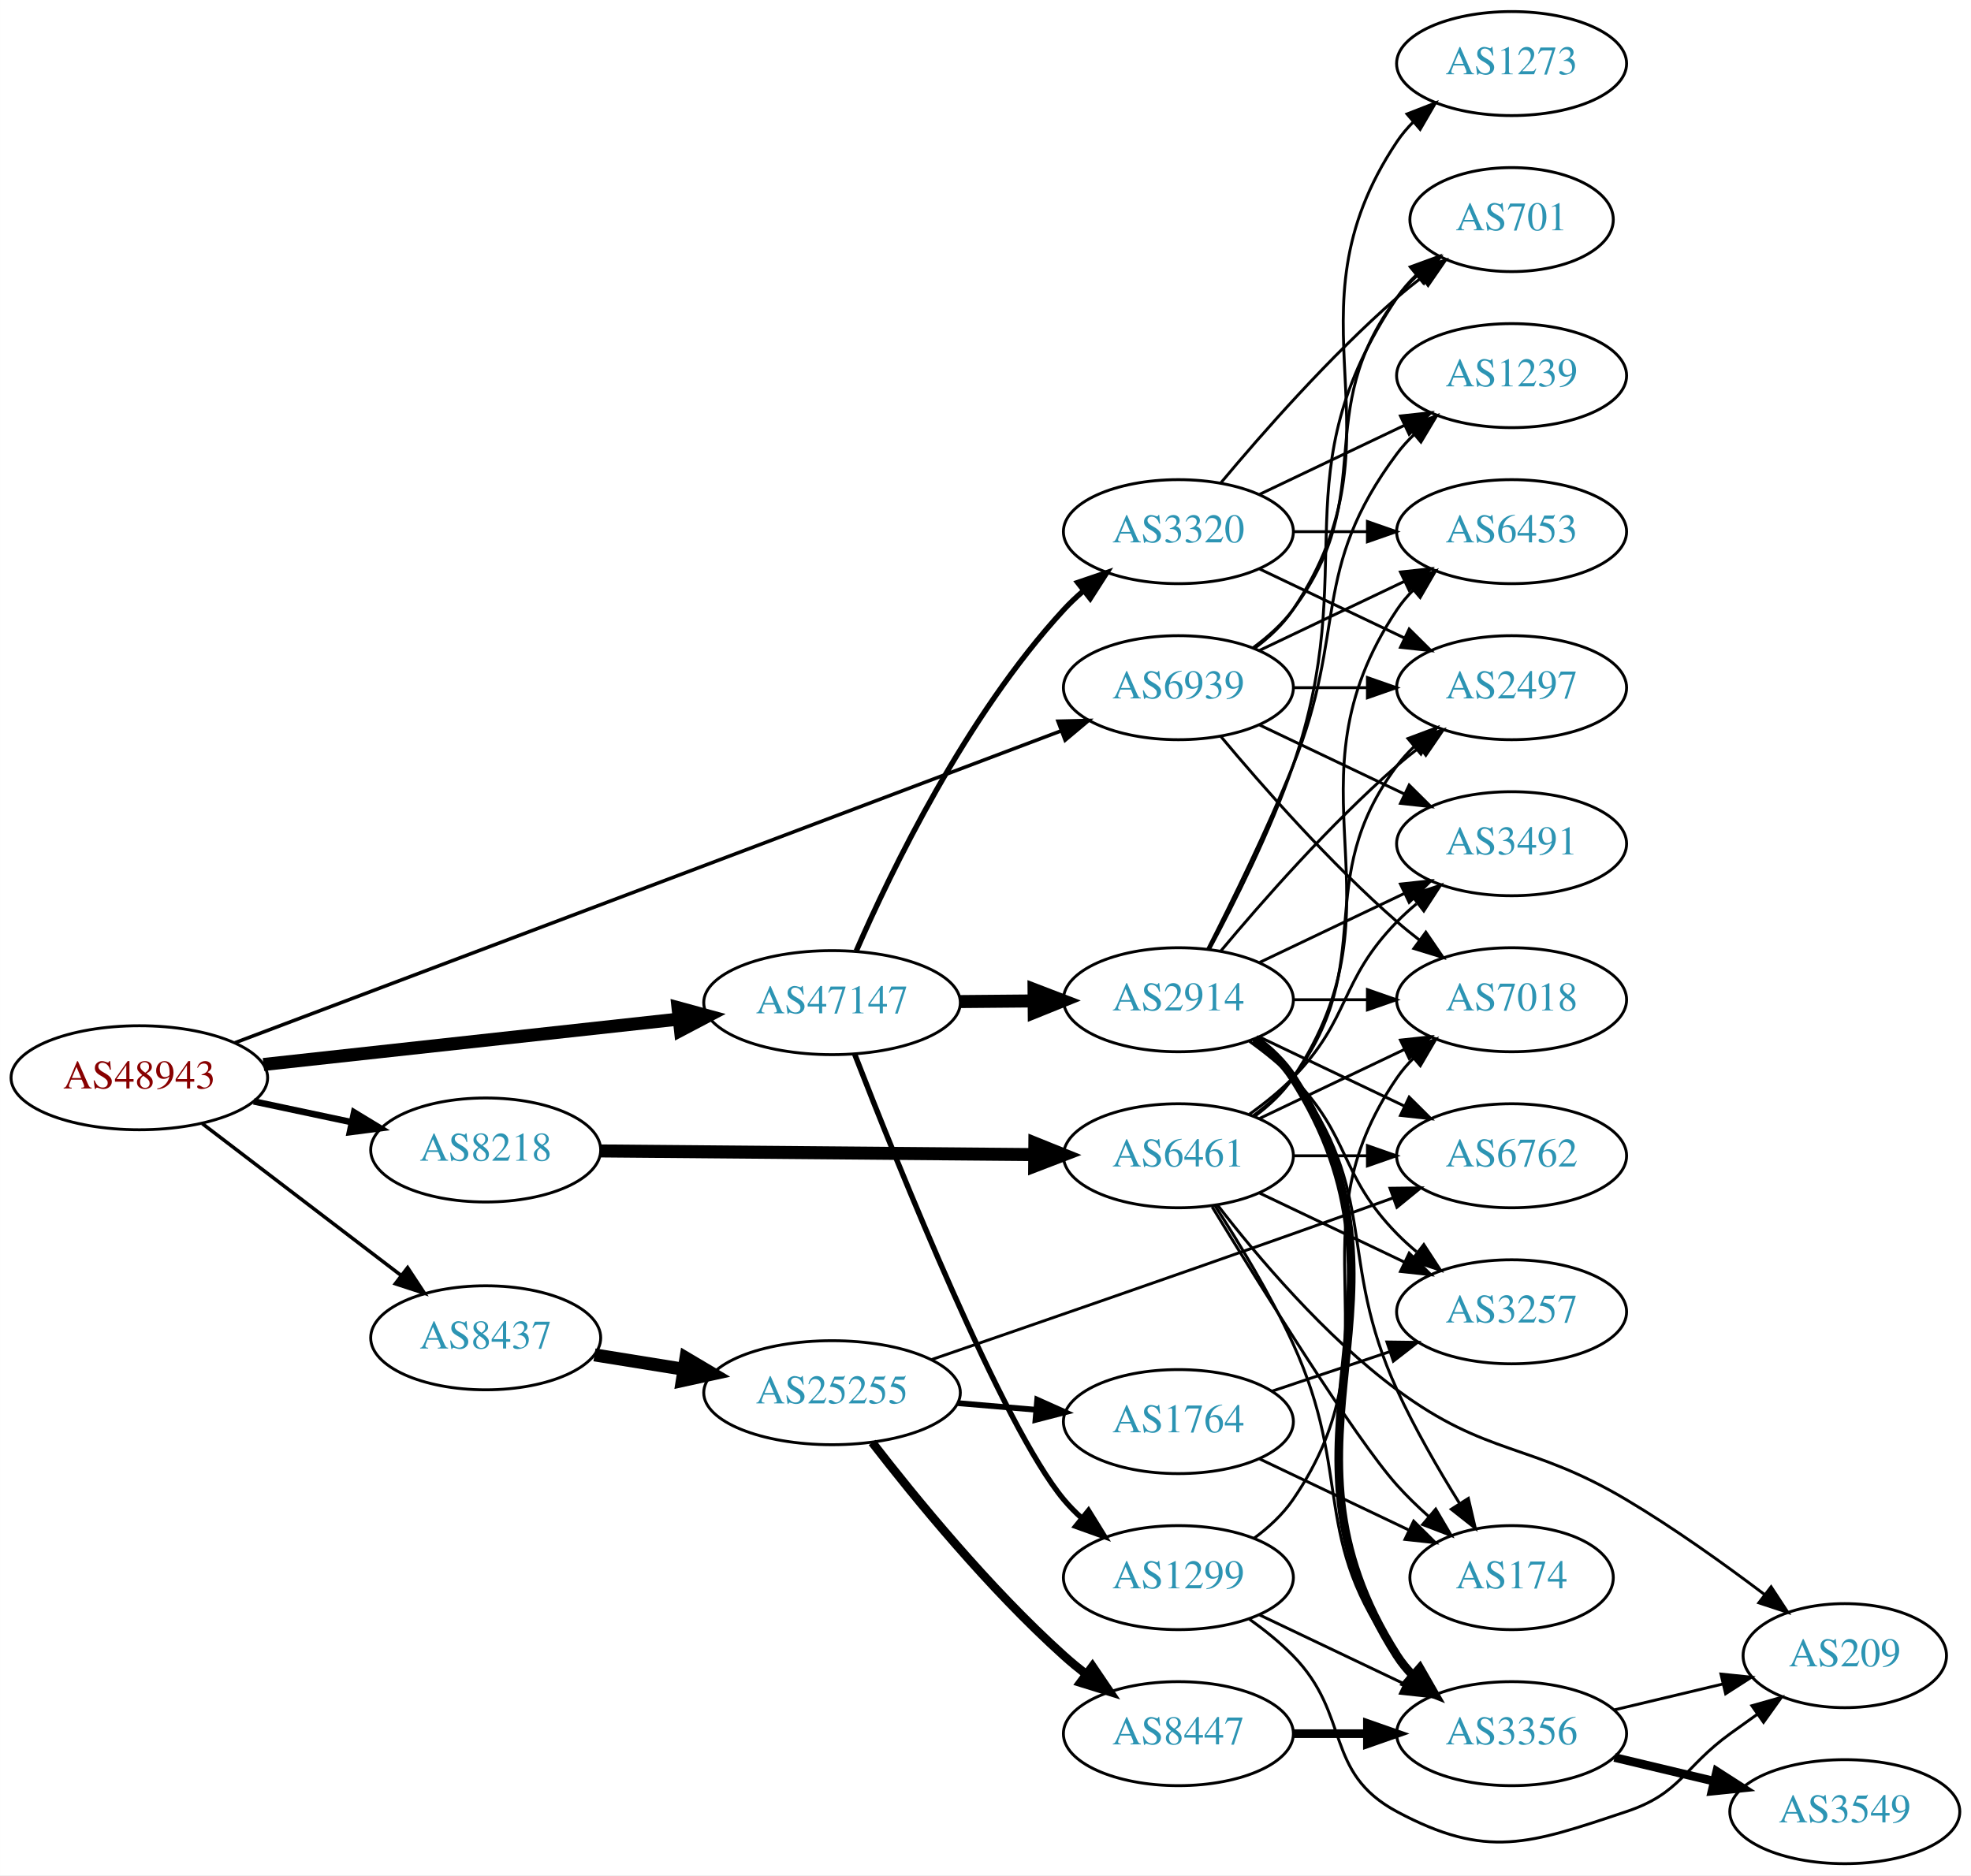
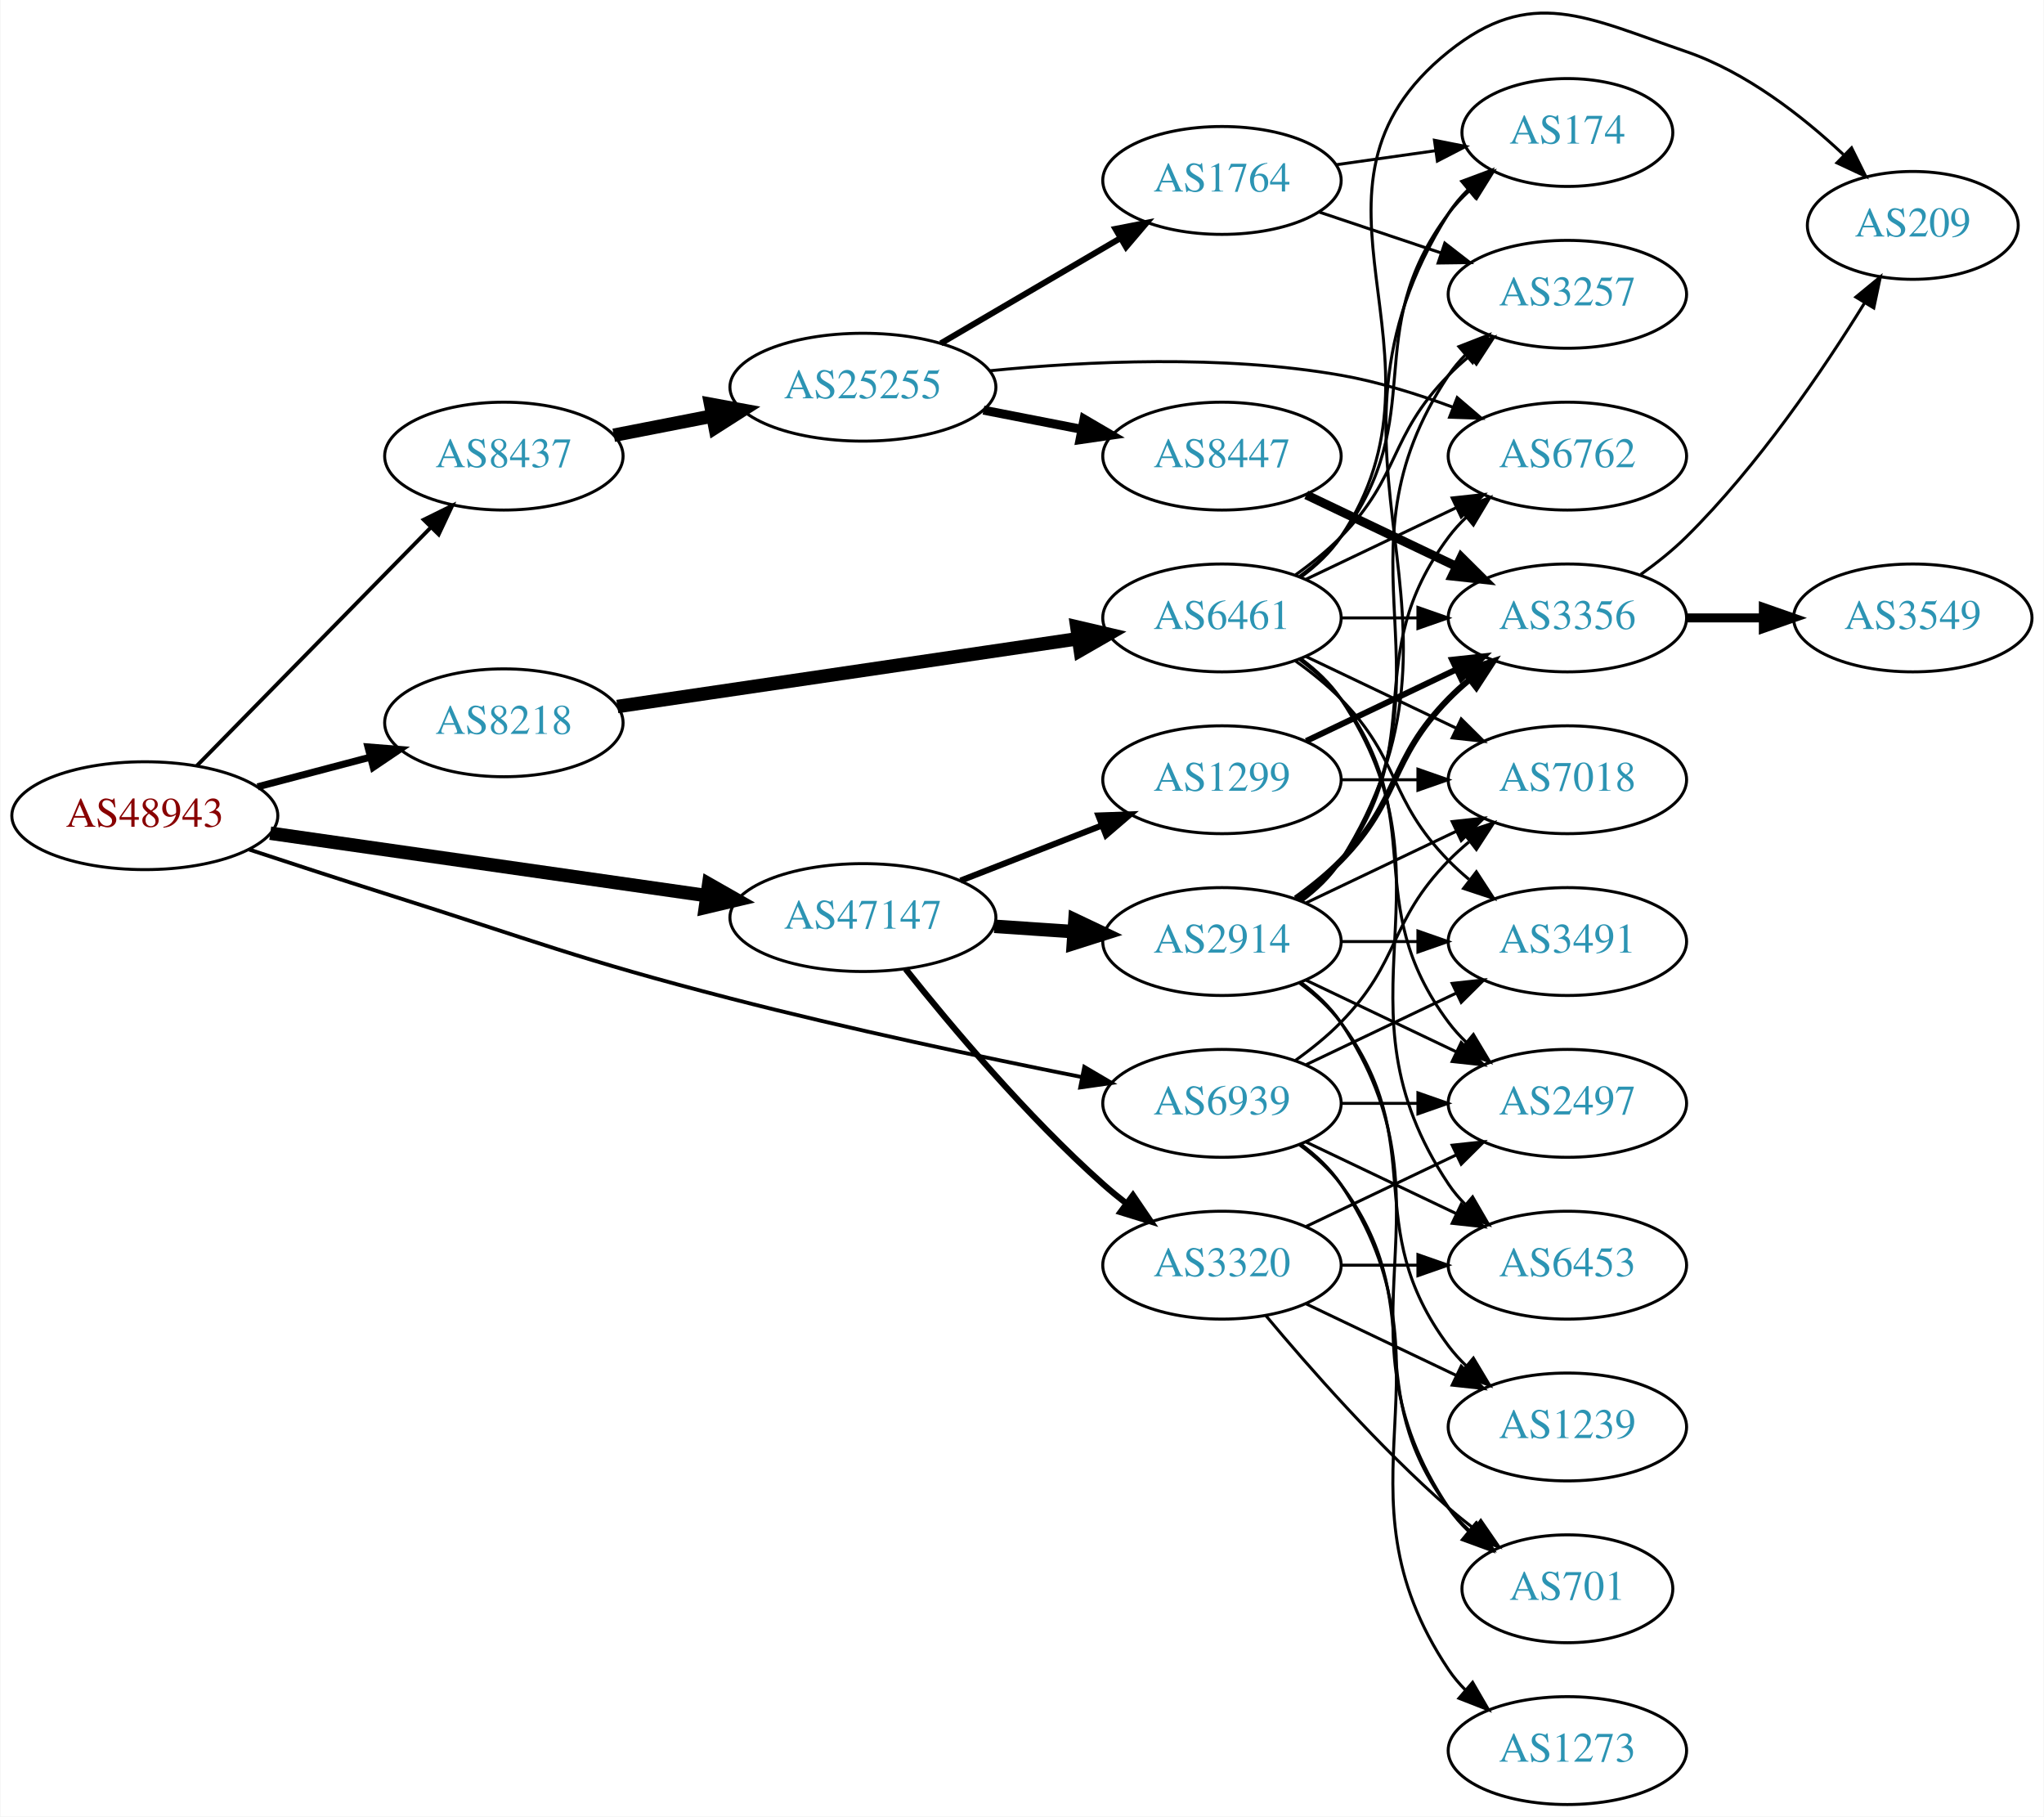
- <svg xmlns="http://www.w3.org/2000/svg" xmlns:xlink="http://www.w3.org/1999/xlink" width="682pt" height="649pt" viewBox="0.00 0.00 681.96 649.00">
-   <g id="graph0" class="graph" transform="scale(1 1) rotate(0) translate(4 645)">
-     <polygon fill="white" stroke="none" points="-4,4 -4,-645 677.956,-645 677.956,4 -4,4" />
+ <svg xmlns="http://www.w3.org/2000/svg" xmlns:xlink="http://www.w3.org/1999/xlink" width="682pt" height="606pt" viewBox="0.00 0.00 681.96 606.22">
+   <g id="graph0" class="graph" transform="scale(1 1) rotate(0) translate(4 602.219)">
+     <polygon fill="white" stroke="none" points="-4,4 -4,-602.219 677.956,-602.219 677.956,4 -4,4" />
    <g id="node1" class="node">
      <g id="a_node1">
        <a xlink:href="/asn/48943" xlink:title="AS48943 ~ KAPPER NETWORK-COMMUNICATIONS GmbH [AT]">
-           <ellipse fill="#ffffff" stroke="black" cx="44.196" cy="-272" rx="44.393" ry="18" />
-           <text text-anchor="middle" x="44.196" y="-268.3" font-family="Times,serif" font-size="14.00" fill="#880000">AS48943</text>
+           <ellipse fill="#ffffff" stroke="black" cx="44.196" cy="-330" rx="44.393" ry="18" />
+           <text text-anchor="middle" x="44.196" y="-326.3" font-family="Times,serif" font-size="14.00" fill="#880000">AS48943</text>
        </a>
      </g>
    </g>
    <g id="node2" class="node">
      <g id="a_node2">
        <a xlink:href="/asn/8218" xlink:title="AS8218 ~ legacy Neotelecoms [FR]">
-           <ellipse fill="#ffffff" stroke="black" cx="164.039" cy="-247" rx="39.794" ry="18" />
-           <text text-anchor="middle" x="164.039" y="-243.3" font-family="Times,serif" font-size="14.00" fill="#2c94b3">AS8218</text>
+           <ellipse fill="#ffffff" stroke="black" cx="164.039" cy="-361" rx="39.794" ry="18" />
+           <text text-anchor="middle" x="164.039" y="-357.3" font-family="Times,serif" font-size="14.00" fill="#2c94b3">AS8218</text>
        </a>
      </g>
    </g>
    <g id="edge1" class="edge">
-       <path fill="none" stroke="black" stroke-width="2.25" d="M83.782,-263.814C94.575,-261.524 106.404,-259.015 117.556,-256.649" />
-       <polygon fill="black" stroke="black" stroke-width="2.25" points="118.501,-260.026 127.557,-254.527 117.048,-253.179 118.501,-260.026" />
+       <path fill="none" stroke="black" stroke-width="2.357" d="M81.836,-339.639C93.778,-342.78 107.152,-346.298 119.546,-349.559" />
+       <polygon fill="black" stroke="black" stroke-width="2.357" points="118.669,-352.947 129.23,-352.106 120.45,-346.177 118.669,-352.947" />
    </g>
    <g id="node3" class="node">
      <g id="a_node3">
        <a xlink:href="/asn/8437" xlink:title="AS8437 ~ Hutchison Drei Austria GmbH [AT]">
-           <ellipse fill="#ffffff" stroke="black" cx="164.039" cy="-182" rx="39.794" ry="18" />
-           <text text-anchor="middle" x="164.039" y="-178.3" font-family="Times,serif" font-size="14.00" fill="#2c94b3">AS8437</text>
+           <ellipse fill="#ffffff" stroke="black" cx="164.039" cy="-450" rx="39.794" ry="18" />
+           <text text-anchor="middle" x="164.039" y="-446.3" font-family="Times,serif" font-size="14.00" fill="#2c94b3">AS8437</text>
        </a>
      </g>
    </g>
    <g id="edge2" class="edge">
-       <path fill="none" stroke="black" stroke-width="1.227" d="M65.993,-256.117C85.126,-241.505 113.657,-219.714 134.837,-203.538" />
-       <polygon fill="black" stroke="black" stroke-width="1.227" points="137.021,-206.275 142.844,-197.424 132.772,-200.712 137.021,-206.275" />
+       <path fill="none" stroke="black" stroke-width="1.286" d="M61.582,-346.685C81.897,-367.373 116.658,-402.77 139.741,-426.276" />
+       <polygon fill="black" stroke="black" stroke-width="1.286" points="137.288,-428.774 146.792,-433.456 142.283,-423.869 137.288,-428.774" />
    </g>
    <g id="node4" class="node">
      <g id="a_node4">
        <a xlink:href="/asn/47147" xlink:title="AS47147 ~ ANEXIA Internetdienstleistungs GmbH [AT]">
-           <ellipse fill="#ffffff" stroke="black" cx="283.881" cy="-298" rx="44.393" ry="18" />
-           <text text-anchor="middle" x="283.881" y="-294.3" font-family="Times,serif" font-size="14.00" fill="#2c94b3">AS47147</text>
+           <ellipse fill="#ffffff" stroke="black" cx="283.881" cy="-296" rx="44.393" ry="18" />
+           <text text-anchor="middle" x="283.881" y="-292.3" font-family="Times,serif" font-size="14.00" fill="#2c94b3">AS47147</text>
        </a>
      </g>
    </g>
    <g id="edge3" class="edge">
-       <path fill="none" stroke="black" stroke-width="4.5" d="M87.142,-276.588C127.241,-280.975 187.807,-287.6 230.938,-292.318" />
-       <polygon fill="black" stroke="black" stroke-width="4.5" points="230.586,-296.24 240.955,-293.414 231.443,-288.412 230.586,-296.24" />
+       <path fill="none" stroke="black" stroke-width="4.5" d="M86.056,-324.155C126.36,-318.39 188.089,-309.56 231.653,-303.328" />
+       <polygon fill="black" stroke="black" stroke-width="4.5" points="232.418,-307.196 241.759,-301.882 231.303,-299.401 232.418,-307.196" />
    </g>
    <g id="node5" class="node">
      <g id="a_node5">
        <a xlink:href="/asn/6939" xlink:title="AS6939 ~ Hurricane Electric LLC [US]">
-           <ellipse fill="#ffffff" stroke="black" cx="403.724" cy="-407" rx="39.794" ry="18" />
-           <text text-anchor="middle" x="403.724" y="-403.3" font-family="Times,serif" font-size="14.00" fill="#2c94b3">AS6939</text>
+           <ellipse fill="#ffffff" stroke="black" cx="403.724" cy="-234" rx="39.794" ry="18" />
+           <text text-anchor="middle" x="403.724" y="-230.3" font-family="Times,serif" font-size="14.00" fill="#2c94b3">AS6939</text>
        </a>
      </g>
    </g>
    <g id="edge4" class="edge">
-       <path fill="none" stroke="black" stroke-width="1.227" d="M77.239,-284.099C142.718,-308.824 291.695,-365.076 363.109,-392.042" />
-       <polygon fill="black" stroke="black" stroke-width="1.227" points="362.063,-395.388 372.655,-395.646 364.536,-388.839 362.063,-395.388" />
+       <path fill="none" stroke="black" stroke-width="1.286" d="M79.056,-318.698C93.065,-314.071 109.489,-308.708 124.392,-304 175.455,-287.869 187.841,-282.409 239.685,-269 278.886,-258.861 323.918,-249.354 356.708,-242.814" />
+       <polygon fill="black" stroke="black" stroke-width="1.286" points="357.771,-246.172 366.902,-240.798 356.412,-239.305 357.771,-246.172" />
    </g>
    <g id="node6" class="node">
      <g id="a_node6">
        <a xlink:href="/asn/6461" xlink:title="AS6461 ~ Zayo Bandwidth [US]">
-           <ellipse fill="#ffffff" stroke="black" cx="403.724" cy="-245" rx="39.794" ry="18" />
-           <text text-anchor="middle" x="403.724" y="-241.3" font-family="Times,serif" font-size="14.00" fill="#2c94b3">AS6461</text>
+           <ellipse fill="#ffffff" stroke="black" cx="403.724" cy="-396" rx="39.794" ry="18" />
+           <text text-anchor="middle" x="403.724" y="-392.3" font-family="Times,serif" font-size="14.00" fill="#2c94b3">AS6461</text>
        </a>
      </g>
    </g>
    <g id="edge5" class="edge">
-       <path fill="none" stroke="black" stroke-width="4.5" d="M203.756,-246.674C244.674,-246.33 309.314,-245.786 353.749,-245.412" />
-       <polygon fill="black" stroke="black" stroke-width="4.5" points="354.057,-249.347 364.023,-245.326 353.99,-241.473 354.057,-249.347" />
+       <path fill="none" stroke="black" stroke-width="4.5" d="M201.916,-366.43C243.288,-372.523 310.499,-382.42 355.636,-389.066" />
+       <polygon fill="black" stroke="black" stroke-width="4.5" points="355.293,-392.995 365.76,-390.557 356.44,-385.205 355.293,-392.995" />
    </g>
    <g id="node17" class="node">
      <g id="a_node17">
        <a xlink:href="/asn/25255" xlink:title="AS25255 ~ ==&gt; TELE2 AUSTRIA &lt;== [AT]">
-           <ellipse fill="#ffffff" stroke="black" cx="283.881" cy="-163" rx="44.393" ry="18" />
-           <text text-anchor="middle" x="283.881" y="-159.3" font-family="Times,serif" font-size="14.00" fill="#2c94b3">AS25255</text>
+           <ellipse fill="#ffffff" stroke="black" cx="283.881" cy="-473" rx="44.393" ry="18" />
+           <text text-anchor="middle" x="283.881" y="-469.3" font-family="Times,serif" font-size="14.00" fill="#2c94b3">AS25255</text>
        </a>
      </g>
    </g>
    <g id="edge17" class="edge">
-       <path fill="none" stroke="black" stroke-width="4.5" d="M201.679,-176.092C211.408,-174.524 222.088,-172.802 232.414,-171.137" />
-       <polygon fill="black" stroke="black" stroke-width="4.5" points="233.328,-174.978 242.574,-169.499 232.074,-167.203 233.328,-174.978" />
+       <path fill="none" stroke="black" stroke-width="4.5" d="M200.715,-456.963C211.088,-458.988 222.606,-461.236 233.656,-463.392" />
+       <polygon fill="black" stroke="black" stroke-width="4.5" points="233.057,-467.287 243.626,-465.338 234.565,-459.558 233.057,-467.287" />
    </g>
    <g id="node20" class="node">
      <g id="a_node20">
        <a xlink:href="/asn/2914" xlink:title="AS2914 ~ NTT America, Inc. [US]">
-           <ellipse fill="#ffffff" stroke="black" cx="403.724" cy="-299" rx="39.794" ry="18" />
-           <text text-anchor="middle" x="403.724" y="-295.3" font-family="Times,serif" font-size="14.00" fill="#2c94b3">AS2914</text>
+           <ellipse fill="#ffffff" stroke="black" cx="403.724" cy="-288" rx="39.794" ry="18" />
+           <text text-anchor="middle" x="403.724" y="-284.3" font-family="Times,serif" font-size="14.00" fill="#2c94b3">AS2914</text>
        </a>
      </g>
    </g>
    <g id="edge24" class="edge">
-       <path fill="none" stroke="black" stroke-width="4.5" d="M328.092,-298.367C336.405,-298.437 345.168,-298.512 353.65,-298.584" />
-       <polygon fill="black" stroke="black" stroke-width="4.5" points="353.775,-302.522 363.809,-298.67 353.842,-294.647 353.775,-302.522" />
+       <path fill="none" stroke="black" stroke-width="4.5" d="M327.758,-293.089C336.367,-292.505 345.47,-291.887 354.253,-291.291" />
+       <polygon fill="black" stroke="black" stroke-width="4.5" points="354.658,-295.21 364.368,-290.604 354.124,-287.353 354.658,-295.21" />
    </g>
    <g id="node21" class="node">
      <g id="a_node21">
-         <a xlink:href="/asn/1299" xlink:title="AS1299 ~ Telia Carrier [EU]">
-           <ellipse fill="#ffffff" stroke="black" cx="403.724" cy="-99" rx="39.794" ry="18" />
-           <text text-anchor="middle" x="403.724" y="-95.3" font-family="Times,serif" font-size="14.00" fill="#2c94b3">AS1299</text>
+         <a xlink:href="/asn/3320" xlink:title="AS3320 ~ DTAG [DE]">
+           <ellipse fill="#ffffff" stroke="black" cx="403.724" cy="-180" rx="39.794" ry="18" />
+           <text text-anchor="middle" x="403.724" y="-176.3" font-family="Times,serif" font-size="14.00" fill="#2c94b3">AS3320</text>
        </a>
      </g>
    </g>
    <g id="edge25" class="edge">
-       <path fill="none" stroke="black" stroke-width="1.875" d="M291.678,-280.24C306.698,-241.562 343.046,-151.16 364.077,-126 365.947,-123.763 368.045,-121.625 370.272,-119.603" />
-       <polygon fill="black" stroke="black" stroke-width="1.875" points="372.618,-122.207 378.19,-113.195 368.215,-116.765 372.618,-122.207" />
+       <path fill="none" stroke="black" stroke-width="2.045" d="M298.12,-278.853C313.045,-260.093 338.572,-229.675 364.077,-207 366.524,-204.825 369.15,-202.67 371.839,-200.583" />
+       <polygon fill="black" stroke="black" stroke-width="2.045" points="374.016,-203.326 379.98,-194.569 369.857,-197.696 374.016,-203.326" />
    </g>
    <g id="node22" class="node">
      <g id="a_node22">
-         <a xlink:href="/asn/3320" xlink:title="AS3320 ~ DTAG [DE]">
-           <ellipse fill="#ffffff" stroke="black" cx="403.724" cy="-461" rx="39.794" ry="18" />
-           <text text-anchor="middle" x="403.724" y="-457.3" font-family="Times,serif" font-size="14.00" fill="#2c94b3">AS3320</text>
+         <a xlink:href="/asn/1299" xlink:title="AS1299 ~ Telia Carrier [EU]">
+           <ellipse fill="#ffffff" stroke="black" cx="403.724" cy="-342" rx="39.794" ry="18" />
+           <text text-anchor="middle" x="403.724" y="-338.3" font-family="Times,serif" font-size="14.00" fill="#2c94b3">AS1299</text>
        </a>
      </g>
    </g>
    <g id="edge26" class="edge">
-       <path fill="none" stroke="black" stroke-width="1.875" d="M292.266,-315.896C304.293,-343.526 330.21,-397.217 364.077,-434 366.104,-436.201 368.341,-438.325 370.685,-440.348" />
-       <polygon fill="black" stroke="black" stroke-width="1.875" points="368.896,-443.392 378.926,-446.804 373.213,-437.882 368.896,-443.392" />
-     </g>
-     <g id="node7" class="node">
-       <g id="a_node7">
-         <a xlink:href="/asn/2497" xlink:title="AS2497 ~ Internet Initiative Japan Inc. [JP]">
-           <ellipse fill="#ffffff" stroke="black" cx="519.017" cy="-407" rx="39.794" ry="18" />
-           <text text-anchor="middle" x="519.017" y="-403.3" font-family="Times,serif" font-size="14.00" fill="#2c94b3">AS2497</text>
-         </a>
-       </g>
-     </g>
-     <g id="edge43" class="edge">
-       <path fill="none" stroke="black" d="M443.396,-407C451.599,-407 460.363,-407 468.895,-407" />
-       <polygon fill="black" stroke="black" points="469.134,-410.5 479.134,-407 469.134,-403.5 469.134,-410.5" />
+       <path fill="none" stroke="black" stroke-width="2.045" d="M316.461,-308.327C330.89,-313.96 348.129,-320.689 363.391,-326.646" />
+       <polygon fill="black" stroke="black" stroke-width="2.045" points="362.496,-330.054 373.085,-330.43 365.042,-323.534 362.496,-330.054" />
    </g>
    <g id="node8" class="node">
      <g id="a_node8">
-         <a xlink:href="/asn/7018" xlink:title="AS7018 ~ ATT-INTERNET4 [US]">
-           <ellipse fill="#ffffff" stroke="black" cx="519.017" cy="-299" rx="39.794" ry="18" />
-           <text text-anchor="middle" x="519.017" y="-295.3" font-family="Times,serif" font-size="14.00" fill="#2c94b3">AS7018</text>
+         <a xlink:href="/asn/6453" xlink:title="AS6453 ~ TATA COMMUNICATIONS (AMERICA) INC [US]">
+           <ellipse fill="#ffffff" stroke="black" cx="519.017" cy="-180" rx="39.794" ry="18" />
+           <text text-anchor="middle" x="519.017" y="-176.3" font-family="Times,serif" font-size="14.00" fill="#2c94b3">AS6453</text>
        </a>
      </g>
    </g>
    <g id="edge44" class="edge">
-       <path fill="none" stroke="black" d="M418.354,-390.183C432.636,-373.071 456.183,-346.255 479.37,-326 481.836,-323.846 484.475,-321.706 487.172,-319.628" />
-       <polygon fill="black" stroke="black" points="489.345,-322.375 495.326,-313.63 485.197,-316.736 489.345,-322.375" />
+       <path fill="none" stroke="black" d="M431.86,-221.066C446.854,-213.919 465.675,-204.948 481.898,-197.215" />
+       <polygon fill="black" stroke="black" points="483.581,-200.291 491.102,-192.829 480.569,-193.972 483.581,-200.291" />
+     </g>
+     <g id="node9" class="node">
+       <g id="a_node9">
+         <a xlink:href="/asn/7018" xlink:title="AS7018 ~ AT&amp;T Services, Inc. [US]">
+           <ellipse fill="#ffffff" stroke="black" cx="519.017" cy="-342" rx="39.794" ry="18" />
+           <text text-anchor="middle" x="519.017" y="-338.3" font-family="Times,serif" font-size="14.00" fill="#2c94b3">AS7018</text>
+         </a>
+       </g>
+     </g>
+     <g id="edge45" class="edge">
+       <path fill="none" stroke="black" d="M428.318,-248.389C433.574,-252.148 438.906,-256.437 443.37,-261 463.543,-281.617 459.198,-294.383 479.37,-315 481.463,-317.139 483.746,-319.218 486.123,-321.21" />
+       <polygon fill="black" stroke="black" points="484.367,-324.275 494.423,-327.611 488.641,-318.732 484.367,-324.275" />
    </g>
    <g id="node10" class="node">
      <g id="a_node10">
+         <a xlink:href="/asn/2497" xlink:title="AS2497 ~ Internet Initiative Japan Inc. [JP]">
+           <ellipse fill="#ffffff" stroke="black" cx="519.017" cy="-234" rx="39.794" ry="18" />
+           <text text-anchor="middle" x="519.017" y="-230.3" font-family="Times,serif" font-size="14.00" fill="#2c94b3">AS2497</text>
+         </a>
+       </g>
+     </g>
+     <g id="edge47" class="edge">
+       <path fill="none" stroke="black" d="M443.396,-234C451.599,-234 460.363,-234 468.895,-234" />
+       <polygon fill="black" stroke="black" points="469.134,-237.5 479.134,-234 469.134,-230.5 469.134,-237.5" />
+     </g>
+     <g id="node12" class="node">
+       <g id="a_node12">
        <a xlink:href="/asn/3491" xlink:title="AS3491 ~ PCCW Global, Inc. [US]">
-           <ellipse fill="#ffffff" stroke="black" cx="519.017" cy="-353" rx="39.794" ry="18" />
-           <text text-anchor="middle" x="519.017" y="-349.3" font-family="Times,serif" font-size="14.00" fill="#2c94b3">AS3491</text>
-         </a>
-       </g>
-     </g>
-     <g id="edge47" class="edge">
-       <path fill="none" stroke="black" d="M431.86,-394.066C446.854,-386.919 465.675,-377.948 481.898,-370.215" />
-       <polygon fill="black" stroke="black" points="483.581,-373.291 491.102,-365.829 480.569,-366.972 483.581,-373.291" />
-     </g>
-     <g id="node11" class="node">
-       <g id="a_node11">
-         <a xlink:href="/asn/6453" xlink:title="AS6453 ~ TATA COMMUNICATIONS (AMERICA) INC [US]">
-           <ellipse fill="#ffffff" stroke="black" cx="519.017" cy="-461" rx="39.794" ry="18" />
-           <text text-anchor="middle" x="519.017" y="-457.3" font-family="Times,serif" font-size="14.00" fill="#2c94b3">AS6453</text>
-         </a>
-       </g>
-     </g>
-     <g id="edge48" class="edge">
-       <path fill="none" stroke="black" d="M431.86,-419.934C446.854,-427.081 465.675,-436.052 481.898,-443.785" />
-       <polygon fill="black" stroke="black" points="480.569,-447.028 491.102,-448.171 483.581,-440.709 480.569,-447.028" />
+           <ellipse fill="#ffffff" stroke="black" cx="519.017" cy="-288" rx="39.794" ry="18" />
+           <text text-anchor="middle" x="519.017" y="-284.3" font-family="Times,serif" font-size="14.00" fill="#2c94b3">AS3491</text>
+         </a>
+       </g>
+     </g>
+     <g id="edge42" class="edge">
+       <path fill="none" stroke="black" d="M431.86,-246.934C446.854,-254.081 465.675,-263.052 481.898,-270.785" />
+       <polygon fill="black" stroke="black" points="480.569,-274.028 491.102,-275.171 483.581,-267.709 480.569,-274.028" />
    </g>
    <g id="node24" class="node">
      <g id="a_node24">
        <a xlink:href="/asn/701" xlink:title="AS701 ~ UUNET [US]">
-           <ellipse fill="#ffffff" stroke="black" cx="519.017" cy="-569" rx="35.194" ry="18" />
-           <text text-anchor="middle" x="519.017" y="-565.3" font-family="Times,serif" font-size="14.00" fill="#2c94b3">AS701</text>
-         </a>
-       </g>
-     </g>
-     <g id="edge45" class="edge">
-       <path fill="none" stroke="black" d="M429.655,-420.882C434.731,-424.611 439.649,-429.016 443.37,-434 473.642,-474.542 449.099,-501.458 479.37,-542 481.378,-544.689 483.734,-547.209 486.275,-549.546" />
-       <polygon fill="black" stroke="black" points="484.304,-552.452 494.291,-555.989 488.689,-546.996 484.304,-552.452" />
+           <ellipse fill="#ffffff" stroke="black" cx="519.017" cy="-72" rx="35.194" ry="18" />
+           <text text-anchor="middle" x="519.017" y="-68.3" font-family="Times,serif" font-size="14.00" fill="#2c94b3">AS701</text>
+         </a>
+       </g>
+     </g>
+     <g id="edge46" class="edge">
+       <path fill="none" stroke="black" d="M429.655,-220.118C434.731,-216.389 439.649,-211.984 443.37,-207 473.642,-166.458 449.099,-139.542 479.37,-99 481.378,-96.311 483.734,-93.791 486.275,-91.454" />
+       <polygon fill="black" stroke="black" points="488.689,-94.004 494.291,-85.011 484.304,-88.548 488.689,-94.004" />
    </g>
    <g id="node25" class="node">
      <g id="a_node25">
        <a xlink:href="/asn/1273" xlink:title="AS1273 ~ Vodafone Group PLC [EU]">
-           <ellipse fill="#ffffff" stroke="black" cx="519.017" cy="-623" rx="39.794" ry="18" />
-           <text text-anchor="middle" x="519.017" y="-619.3" font-family="Times,serif" font-size="14.00" fill="#2c94b3">AS1273</text>
-         </a>
-       </g>
-     </g>
-     <g id="edge46" class="edge">
-       <path fill="none" stroke="black" d="M430.043,-420.607C435.099,-424.351 439.91,-428.831 443.37,-434 484.395,-495.294 438.346,-534.706 479.37,-596 480.992,-598.423 482.911,-600.695 485.013,-602.81" />
-       <polygon fill="black" stroke="black" points="482.826,-605.546 492.698,-609.393 487.38,-600.229 482.826,-605.546" />
+           <ellipse fill="#ffffff" stroke="black" cx="519.017" cy="-18" rx="39.794" ry="18" />
+           <text text-anchor="middle" x="519.017" y="-14.3" font-family="Times,serif" font-size="14.00" fill="#2c94b3">AS1273</text>
+         </a>
+       </g>
+     </g>
+     <g id="edge43" class="edge">
+       <path fill="none" stroke="black" d="M430.043,-220.393C435.099,-216.649 439.91,-212.169 443.37,-207 484.395,-145.706 438.346,-106.294 479.37,-45 480.992,-42.577 482.911,-40.305 485.013,-38.19" />
+       <polygon fill="black" stroke="black" points="487.38,-40.771 492.698,-31.607 482.826,-35.454 487.38,-40.771" />
+     </g>
+     <g id="node7" class="node">
+       <g id="a_node7">
+         <a xlink:href="/asn/174" xlink:title="AS174 ~ Cogent Communications [US]">
+           <ellipse fill="#ffffff" stroke="black" cx="519.017" cy="-558" rx="35.194" ry="18" />
+           <text text-anchor="middle" x="519.017" y="-554.3" font-family="Times,serif" font-size="14.00" fill="#2c94b3">AS174</text>
+         </a>
+       </g>
    </g>
    <g id="edge6" class="edge">
-       <path fill="none" stroke="black" d="M429.655,-258.882C434.731,-262.611 439.649,-267.016 443.37,-272 473.642,-312.542 449.099,-339.458 479.37,-380 481.115,-382.336 483.122,-384.545 485.285,-386.617" />
-       <polygon fill="black" stroke="black" points="483.163,-389.405 493.086,-393.118 487.645,-384.027 483.163,-389.405" />
+       <path fill="none" stroke="black" d="M429.655,-409.882C434.731,-413.611 439.649,-418.016 443.37,-423 473.642,-463.542 449.099,-490.458 479.37,-531 481.378,-533.689 483.734,-536.209 486.275,-538.546" />
+       <polygon fill="black" stroke="black" points="484.304,-541.452 494.291,-544.989 488.689,-535.996 484.304,-541.452" />
    </g>
    <g id="edge7" class="edge">
-       <path fill="none" stroke="black" d="M431.86,-257.934C446.854,-265.081 465.675,-274.052 481.898,-281.785" />
-       <polygon fill="black" stroke="black" points="480.569,-285.028 491.102,-286.171 483.581,-278.709 480.569,-285.028" />
-     </g>
-     <g id="node9" class="node">
-       <g id="a_node9">
-         <a xlink:href="/asn/3257" xlink:title="AS3257 ~ GTT [DE]">
-           <ellipse fill="#ffffff" stroke="black" cx="519.017" cy="-191" rx="39.794" ry="18" />
-           <text text-anchor="middle" x="519.017" y="-187.3" font-family="Times,serif" font-size="14.00" fill="#2c94b3">AS3257</text>
-         </a>
-       </g>
+       <path fill="none" stroke="black" d="M430.043,-382.393C435.099,-378.649 439.91,-374.169 443.37,-369 484.395,-307.706 438.346,-268.294 479.37,-207 480.992,-204.577 482.911,-202.305 485.013,-200.19" />
+       <polygon fill="black" stroke="black" points="487.38,-202.771 492.698,-193.607 482.826,-197.454 487.38,-202.771" />
    </g>
    <g id="edge8" class="edge">
-       <path fill="none" stroke="black" d="M431.86,-232.066C446.854,-224.919 465.675,-215.948 481.898,-208.215" />
-       <polygon fill="black" stroke="black" points="483.581,-211.291 491.102,-203.829 480.569,-204.972 483.581,-211.291" />
+       <path fill="none" stroke="black" d="M431.86,-383.066C446.854,-375.919 465.675,-366.948 481.898,-359.215" />
+       <polygon fill="black" stroke="black" points="483.581,-362.291 491.102,-354.829 480.569,-355.972 483.581,-362.291" />
    </g>
    <g id="edge9" class="edge">
-       <path fill="none" stroke="black" d="M428.318,-259.389C433.574,-263.148 438.906,-267.437 443.37,-272 463.543,-292.617 459.198,-305.383 479.37,-326 481.463,-328.139 483.746,-330.218 486.123,-332.21" />
-       <polygon fill="black" stroke="black" points="484.367,-335.275 494.423,-338.611 488.641,-329.732 484.367,-335.275" />
+       <path fill="none" stroke="black" d="M429.655,-382.118C434.731,-378.389 439.649,-373.984 443.37,-369 473.642,-328.458 449.099,-301.542 479.37,-261 481.115,-258.664 483.122,-256.455 485.285,-254.383" />
+       <polygon fill="black" stroke="black" points="487.645,-256.973 493.086,-247.882 483.163,-251.595 487.645,-256.973" />
+     </g>
+     <g id="node11" class="node">
+       <g id="a_node11">
+         <a xlink:href="/asn/3356" xlink:title="AS3356 ~ Level 3 Parent, LLC [US]">
+           <ellipse fill="#ffffff" stroke="black" cx="519.017" cy="-396" rx="39.794" ry="18" />
+           <text text-anchor="middle" x="519.017" y="-392.3" font-family="Times,serif" font-size="14.00" fill="#2c94b3">AS3356</text>
+         </a>
+       </g>
    </g>
    <g id="edge10" class="edge">
-       <path fill="none" stroke="black" d="M430.043,-258.607C435.099,-262.351 439.91,-266.831 443.37,-272 484.395,-333.294 438.346,-372.706 479.37,-434 480.992,-436.423 482.911,-438.695 485.013,-440.81" />
-       <polygon fill="black" stroke="black" points="482.826,-443.546 492.698,-447.393 487.38,-438.229 482.826,-443.546" />
-     </g>
-     <g id="node12" class="node">
-       <g id="a_node12">
-         <a xlink:href="/asn/174" xlink:title="AS174 ~ Cogent Communications [US]">
-           <ellipse fill="#ffffff" stroke="black" cx="519.017" cy="-99" rx="35.194" ry="18" />
-           <text text-anchor="middle" x="519.017" y="-95.3" font-family="Times,serif" font-size="14.00" fill="#2c94b3">AS174</text>
-         </a>
-       </g>
+       <path fill="none" stroke="black" d="M443.396,-396C451.599,-396 460.363,-396 468.895,-396" />
+       <polygon fill="black" stroke="black" points="469.134,-399.5 479.134,-396 469.134,-392.5 469.134,-399.5" />
    </g>
    <g id="edge11" class="edge">
-       <path fill="none" stroke="black" d="M415.399,-227.322C432.298,-199.584 464.786,-147.314 479.37,-131 482.679,-127.298 486.431,-123.659 490.264,-120.237" />
-       <polygon fill="black" stroke="black" points="492.765,-122.705 498.13,-113.569 488.238,-117.365 492.765,-122.705" />
+       <path fill="none" stroke="black" d="M428.318,-381.611C433.574,-377.852 438.906,-373.563 443.37,-369 463.543,-348.383 459.198,-335.617 479.37,-315 481.463,-312.861 483.746,-310.782 486.123,-308.79" />
+       <polygon fill="black" stroke="black" points="488.641,-311.268 494.423,-302.389 484.367,-305.725 488.641,-311.268" />
    </g>
    <g id="node13" class="node">
      <g id="a_node13">
        <a xlink:href="/asn/6762" xlink:title="AS6762 ~ TELECOM ITALIA SPARKLE S.p.A. [IT]">
-           <ellipse fill="#ffffff" stroke="black" cx="519.017" cy="-245" rx="39.794" ry="18" />
-           <text text-anchor="middle" x="519.017" y="-241.3" font-family="Times,serif" font-size="14.00" fill="#2c94b3">AS6762</text>
+           <ellipse fill="#ffffff" stroke="black" cx="519.017" cy="-450" rx="39.794" ry="18" />
+           <text text-anchor="middle" x="519.017" y="-446.3" font-family="Times,serif" font-size="14.00" fill="#2c94b3">AS6762</text>
        </a>
      </g>
    </g>
    <g id="edge12" class="edge">
-       <path fill="none" stroke="black" d="M443.396,-245C451.599,-245 460.363,-245 468.895,-245" />
-       <polygon fill="black" stroke="black" points="469.134,-248.5 479.134,-245 469.134,-241.5 469.134,-248.5" />
+       <path fill="none" stroke="black" d="M431.86,-408.934C446.854,-416.081 465.675,-425.052 481.898,-432.785" />
+       <polygon fill="black" stroke="black" points="480.569,-436.028 491.102,-437.171 483.581,-429.709 480.569,-436.028" />
    </g>
    <g id="node14" class="node">
      <g id="a_node14">
-         <a xlink:href="/asn/3356" xlink:title="AS3356 ~ Level 3 Parent, LLC [US]">
-           <ellipse fill="#ffffff" stroke="black" cx="519.017" cy="-45" rx="39.794" ry="18" />
-           <text text-anchor="middle" x="519.017" y="-41.3" font-family="Times,serif" font-size="14.00" fill="#2c94b3">AS3356</text>
+         <a xlink:href="/asn/3257" xlink:title="AS3257 ~ GTT [DE]">
+           <ellipse fill="#ffffff" stroke="black" cx="519.017" cy="-504" rx="39.794" ry="18" />
+           <text text-anchor="middle" x="519.017" y="-500.3" font-family="Times,serif" font-size="14.00" fill="#2c94b3">AS3257</text>
        </a>
      </g>
    </g>
    <g id="edge13" class="edge">
-       <path fill="none" stroke="black" d="M416.275,-227.896C424.572,-215.098 435.614,-196.953 443.37,-180 464.42,-133.99 449.099,-112.542 479.37,-72 481.115,-69.664 483.122,-67.455 485.285,-65.383" />
-       <polygon fill="black" stroke="black" points="487.645,-67.973 493.086,-58.882 483.163,-62.595 487.645,-67.973" />
+       <path fill="none" stroke="black" d="M428.318,-410.389C433.574,-414.148 438.906,-418.437 443.37,-423 463.543,-443.617 459.198,-456.383 479.37,-477 481.463,-479.139 483.746,-481.218 486.123,-483.21" />
+       <polygon fill="black" stroke="black" points="484.367,-486.275 494.423,-489.611 488.641,-480.732 484.367,-486.275" />
    </g>
    <g id="node15" class="node">
      <g id="a_node15">
        <a xlink:href="/asn/209" xlink:title="AS209 ~ CenturyLink Communications, LLC [US]">
-           <ellipse fill="#ffffff" stroke="black" cx="634.31" cy="-72" rx="35.194" ry="18" />
-           <text text-anchor="middle" x="634.31" y="-68.3" font-family="Times,serif" font-size="14.00" fill="#2c94b3">AS209</text>
+           <ellipse fill="#ffffff" stroke="black" cx="634.31" cy="-527" rx="35.194" ry="18" />
+           <text text-anchor="middle" x="634.31" y="-523.3" font-family="Times,serif" font-size="14.00" fill="#2c94b3">AS209</text>
        </a>
      </g>
    </g>
    <g id="edge14" class="edge">
-       <path fill="none" stroke="black" d="M417.196,-228.033C430.896,-210.301 454.304,-182.529 479.37,-164 510.796,-140.77 525.076,-145.977 558.663,-126 575.17,-116.182 592.615,-103.693 606.486,-93.2" />
-       <polygon fill="black" stroke="black" points="608.813,-95.827 614.621,-86.966 604.555,-90.271 608.813,-95.827" />
+       <path fill="none" stroke="black" d="M430.043,-409.607C435.099,-413.351 439.91,-417.831 443.37,-423 484.395,-484.294 421.837,-538.849 479.37,-585 506.86,-607.051 525.327,-596.429 558.663,-585 578.649,-578.148 597.41,-563.521 611.125,-550.67" />
+       <polygon fill="black" stroke="black" points="613.879,-552.873 618.588,-543.382 608.989,-547.865 613.879,-552.873" />
    </g>
    <g id="edge16" class="edge">
-       <path fill="none" stroke="black" d="M554.624,-53.248C566.418,-56.059 579.723,-59.229 591.991,-62.153" />
-       <polygon fill="black" stroke="black" points="591.457,-65.624 601.996,-64.537 593.08,-58.814 591.457,-65.624" />
+       <path fill="none" stroke="black" d="M543.497,-410.502C548.758,-414.256 554.12,-418.515 558.663,-423 582.71,-446.743 604.525,-478.97 618.277,-501.228" />
+       <polygon fill="black" stroke="black" points="615.306,-503.078 623.486,-509.811 621.29,-499.446 615.306,-503.078" />
    </g>
    <g id="node16" class="node">
      <g id="a_node16">
        <a xlink:href="/asn/3549" xlink:title="AS3549 ~ Level 3 Parent, LLC [US]">
-           <ellipse fill="#ffffff" stroke="black" cx="634.31" cy="-18" rx="39.794" ry="18" />
-           <text text-anchor="middle" x="634.31" y="-14.3" font-family="Times,serif" font-size="14.00" fill="#2c94b3">AS3549</text>
+           <ellipse fill="#ffffff" stroke="black" cx="634.31" cy="-396" rx="39.794" ry="18" />
+           <text text-anchor="middle" x="634.31" y="-392.3" font-family="Times,serif" font-size="14.00" fill="#2c94b3">AS3549</text>
        </a>
      </g>
    </g>
    <g id="edge15" class="edge">
-       <path fill="none" stroke="black" stroke-width="3" d="M554.624,-36.752C565.495,-34.162 577.65,-31.265 589.092,-28.538" />
-       <polygon fill="black" stroke="black" stroke-width="3" points="589.998,-31.92 598.914,-26.197 588.375,-25.111 589.998,-31.92" />
-     </g>
-     <g id="edge20" class="edge">
-       <path fill="none" stroke="black" d="M318.318,-174.462C350.425,-185.501 400.27,-202.727 443.37,-218 454.623,-221.987 466.807,-226.368 478.004,-230.419" />
-       <polygon fill="black" stroke="black" points="476.947,-233.758 487.542,-233.875 479.333,-227.177 476.947,-233.758" />
+       <path fill="none" stroke="black" stroke-width="3" d="M558.689,-396C566.892,-396 575.656,-396 584.188,-396" />
+       <polygon fill="black" stroke="black" stroke-width="3" points="584.427,-399.5 594.427,-396 584.427,-392.5 584.427,-399.5" />
+     </g>
+     <g id="edge19" class="edge">
+       <path fill="none" stroke="black" d="M326.26,-478.49C358.435,-481.693 404.06,-483.891 443.37,-477 455.884,-474.806 469.065,-470.691 480.81,-466.323" />
+       <polygon fill="black" stroke="black" points="482.244,-469.521 490.292,-462.631 479.704,-462.998 482.244,-469.521" />
    </g>
    <g id="node18" class="node">
      <g id="a_node18">
        <a xlink:href="/asn/8447" xlink:title="AS8447 ~ A1 Telekom Austria AG [AT]">
-           <ellipse fill="#ffffff" stroke="black" cx="403.724" cy="-45" rx="39.794" ry="18" />
-           <text text-anchor="middle" x="403.724" y="-41.3" font-family="Times,serif" font-size="14.00" fill="#2c94b3">AS8447</text>
+           <ellipse fill="#ffffff" stroke="black" cx="403.724" cy="-450" rx="39.794" ry="18" />
+           <text text-anchor="middle" x="403.724" y="-446.3" font-family="Times,serif" font-size="14.00" fill="#2c94b3">AS8447</text>
        </a>
      </g>
    </g>
    <g id="edge18" class="edge">
-       <path fill="none" stroke="black" stroke-width="3" d="M297.777,-145.784C312.598,-126.605 338.222,-95.242 364.077,-72 366.512,-69.811 369.129,-67.647 371.813,-65.554" />
-       <polygon fill="black" stroke="black" stroke-width="3" points="373.993,-68.295 379.945,-59.531 369.826,-62.67 373.993,-68.295" />
+       <path fill="none" stroke="black" stroke-width="3" d="M324.121,-465.341C334.573,-463.301 345.959,-461.079 356.737,-458.975" />
+       <polygon fill="black" stroke="black" stroke-width="3" points="357.69,-462.356 366.835,-457.005 356.349,-455.485 357.69,-462.356" />
    </g>
    <g id="node19" class="node">
      <g id="a_node19">
        <a xlink:href="/asn/1764" xlink:title="AS1764 ~ NEXTLAYER-AS [AT]">
-           <ellipse fill="#ffffff" stroke="black" cx="403.724" cy="-153" rx="39.794" ry="18" />
-           <text text-anchor="middle" x="403.724" y="-149.3" font-family="Times,serif" font-size="14.00" fill="#2c94b3">AS1764</text>
-         </a>
-       </g>
-     </g>
-     <g id="edge19" class="edge">
-       <path fill="none" stroke="black" stroke-width="2" d="M327.425,-159.39C336.144,-158.65 345.382,-157.866 354.291,-157.11" />
-       <polygon fill="black" stroke="black" stroke-width="2" points="354.877,-160.573 364.545,-156.24 354.285,-153.598 354.877,-160.573" />
+           <ellipse fill="#ffffff" stroke="black" cx="403.724" cy="-542" rx="39.794" ry="18" />
+           <text text-anchor="middle" x="403.724" y="-538.3" font-family="Times,serif" font-size="14.00" fill="#2c94b3">AS1764</text>
+         </a>
+       </g>
+     </g>
+     <g id="edge20" class="edge">
+       <path fill="none" stroke="black" stroke-width="2" d="M309.873,-487.633C327.37,-497.878 350.923,-511.669 369.929,-522.798" />
+       <polygon fill="black" stroke="black" stroke-width="2" points="368.176,-525.827 378.574,-527.86 371.713,-519.787 368.176,-525.827" />
    </g>
    <g id="edge21" class="edge">
-       <path fill="none" stroke="black" stroke-width="3" d="M443.396,-45C451.599,-45 460.363,-45 468.895,-45" />
-       <polygon fill="black" stroke="black" stroke-width="3" points="469.134,-48.5 479.134,-45 469.134,-41.5 469.134,-48.5" />
+       <path fill="none" stroke="black" stroke-width="3" d="M431.86,-437.066C446.854,-429.919 465.675,-420.948 481.898,-413.215" />
+       <polygon fill="black" stroke="black" stroke-width="3" points="483.581,-416.291 491.102,-408.829 480.569,-409.972 483.581,-416.291" />
+     </g>
+     <g id="edge23" class="edge">
+       <path fill="none" stroke="black" d="M441.82,-547.239C452.383,-548.731 463.98,-550.369 474.871,-551.907" />
+       <polygon fill="black" stroke="black" points="474.647,-555.41 485.038,-553.343 475.626,-548.478 474.647,-555.41" />
    </g>
    <g id="edge22" class="edge">
-       <path fill="none" stroke="black" d="M435.981,-163.484C448.63,-167.727 463.409,-172.684 476.911,-177.212" />
-       <polygon fill="black" stroke="black" points="475.874,-180.556 486.468,-180.418 478.1,-173.92 475.874,-180.556" />
-     </g>
-     <g id="edge23" class="edge">
-       <path fill="none" stroke="black" d="M431.86,-140.066C447.292,-132.71 466.778,-123.423 483.313,-115.541" />
-       <polygon fill="black" stroke="black" points="485.133,-118.551 492.654,-111.089 482.121,-112.232 485.133,-118.551" />
+       <path fill="none" stroke="black" d="M435.981,-531.516C448.63,-527.273 463.409,-522.316 476.911,-517.788" />
+       <polygon fill="black" stroke="black" points="478.1,-521.08 486.468,-514.582 475.874,-514.444 478.1,-521.08" />
+     </g>
+     <g id="edge38" class="edge">
+       <path fill="none" stroke="black" d="M430.25,-301.472C435.295,-305.223 440.05,-309.74 443.37,-315 495.32,-397.3 427.42,-448.7 479.37,-531 481.161,-533.838 483.37,-536.459 485.817,-538.86" />
+       <polygon fill="black" stroke="black" points="483.762,-541.704 493.69,-545.402 488.235,-536.319 483.762,-541.704" />
+     </g>
+     <g id="edge37" class="edge">
+       <path fill="none" stroke="black" d="M431.86,-300.934C446.854,-308.081 465.675,-317.052 481.898,-324.785" />
+       <polygon fill="black" stroke="black" points="480.569,-328.028 491.102,-329.171 483.581,-321.709 480.569,-328.028" />
+     </g>
+     <g id="edge39" class="edge">
+       <path fill="none" stroke="black" d="M431.86,-275.066C446.854,-267.919 465.675,-258.948 481.898,-251.215" />
+       <polygon fill="black" stroke="black" points="483.581,-254.291 491.102,-246.829 480.569,-247.972 483.581,-254.291" />
+     </g>
+     <g id="edge31" class="edge">
+       <path fill="none" stroke="black" stroke-width="2" d="M428.318,-302.389C433.574,-306.148 438.906,-310.437 443.37,-315 463.543,-335.617 459.198,-348.383 479.37,-369 481.463,-371.139 483.746,-373.218 486.123,-375.21" />
+       <polygon fill="black" stroke="black" stroke-width="2" points="484.367,-378.275 494.423,-381.611 488.641,-372.732 484.367,-378.275" />
+     </g>
+     <g id="edge35" class="edge">
+       <path fill="none" stroke="black" d="M443.396,-288C451.599,-288 460.363,-288 468.895,-288" />
+       <polygon fill="black" stroke="black" points="469.134,-291.5 479.134,-288 469.134,-284.5 469.134,-291.5" />
    </g>
    <g id="edge33" class="edge">
-       <path fill="none" stroke="black" d="M418.354,-315.817C432.636,-332.929 456.183,-359.745 479.37,-380 481.836,-382.154 484.475,-384.294 487.172,-386.372" />
-       <polygon fill="black" stroke="black" points="485.197,-389.264 495.326,-392.37 489.345,-383.625 485.197,-389.264" />
-     </g>
-     <g id="edge31" class="edge">
-       <path fill="none" stroke="black" d="M443.396,-299C451.599,-299 460.363,-299 468.895,-299" />
-       <polygon fill="black" stroke="black" points="469.134,-302.5 479.134,-299 469.134,-295.5 469.134,-302.5" />
-     </g>
-     <g id="edge27" class="edge">
-       <path fill="none" stroke="black" d="M428.318,-284.611C433.574,-280.852 438.906,-276.563 443.37,-272 463.543,-251.383 459.198,-238.617 479.37,-218 481.463,-215.861 483.746,-213.782 486.123,-211.79" />
-       <polygon fill="black" stroke="black" points="488.641,-214.268 494.423,-205.389 484.367,-208.725 488.641,-214.268" />
-     </g>
-     <g id="edge30" class="edge">
-       <path fill="none" stroke="black" d="M431.86,-311.934C446.854,-319.081 465.675,-328.052 481.898,-335.785" />
-       <polygon fill="black" stroke="black" points="480.569,-339.028 491.102,-340.171 483.581,-332.709 480.569,-339.028" />
-     </g>
-     <g id="edge28" class="edge">
-       <path fill="none" stroke="black" d="M429.655,-285.118C434.731,-281.389 439.649,-276.984 443.37,-272 473.642,-231.458 458.32,-210.01 479.37,-164 485.49,-150.623 493.656,-136.504 500.905,-124.855" />
-       <polygon fill="black" stroke="black" points="504.057,-126.421 506.465,-116.104 498.148,-122.668 504.057,-126.421" />
-     </g>
-     <g id="edge35" class="edge">
-       <path fill="none" stroke="black" d="M431.86,-286.066C446.854,-278.919 465.675,-269.948 481.898,-262.215" />
-       <polygon fill="black" stroke="black" points="483.581,-265.291 491.102,-257.829 480.569,-258.972 483.581,-265.291" />
+       <path fill="none" stroke="black" d="M429.655,-301.882C434.731,-305.611 439.649,-310.016 443.37,-315 473.642,-355.542 449.099,-382.458 479.37,-423 481.115,-425.336 483.122,-427.545 485.285,-429.617" />
+       <polygon fill="black" stroke="black" points="483.163,-432.405 493.086,-436.118 487.645,-427.027 483.163,-432.405" />
    </g>
    <g id="edge32" class="edge">
-       <path fill="none" stroke="black" stroke-width="3" d="M430.199,-285.496C435.247,-281.746 440.016,-277.238 443.37,-272 492.073,-195.939 430.667,-148.061 479.37,-72 480.943,-69.544 482.826,-67.249 484.903,-65.118" />
-       <polygon fill="black" stroke="black" stroke-width="3" points="487.272,-67.696 492.541,-58.505 482.69,-62.404 487.272,-67.696" />
+       <path fill="none" stroke="black" d="M430.043,-301.607C435.099,-305.351 439.91,-309.831 443.37,-315 484.395,-376.294 438.346,-415.706 479.37,-477 480.992,-479.423 482.911,-481.695 485.013,-483.81" />
+       <polygon fill="black" stroke="black" points="482.826,-486.546 492.698,-490.393 487.38,-481.229 482.826,-486.546" />
    </g>
    <g id="node23" class="node">
      <g id="a_node23">
        <a xlink:href="/asn/1239" xlink:title="AS1239 ~ Sprint [US]">
-           <ellipse fill="#ffffff" stroke="black" cx="519.017" cy="-515" rx="39.794" ry="18" />
-           <text text-anchor="middle" x="519.017" y="-511.3" font-family="Times,serif" font-size="14.00" fill="#2c94b3">AS1239</text>
-         </a>
-       </g>
+           <ellipse fill="#ffffff" stroke="black" cx="519.017" cy="-126" rx="39.794" ry="18" />
+           <text text-anchor="middle" x="519.017" y="-122.3" font-family="Times,serif" font-size="14.00" fill="#2c94b3">AS1239</text>
+         </a>
+       </g>
+     </g>
+     <g id="edge34" class="edge">
+       <path fill="none" stroke="black" d="M429.655,-274.118C434.731,-270.389 439.649,-265.984 443.37,-261 473.642,-220.458 449.099,-193.542 479.37,-153 481.115,-150.664 483.122,-148.455 485.285,-146.383" />
+       <polygon fill="black" stroke="black" points="487.645,-148.973 493.086,-139.882 483.163,-143.595 487.645,-148.973" />
+     </g>
+     <g id="edge36" class="edge">
+       <path fill="none" stroke="black" d="M430.043,-274.393C435.099,-270.649 439.91,-266.169 443.37,-261 484.395,-199.706 438.346,-160.294 479.37,-99 481.237,-96.211 483.497,-93.623 485.976,-91.243" />
+       <polygon fill="black" stroke="black" points="488.394,-93.786 493.899,-84.734 483.951,-88.378 488.394,-93.786" />
+     </g>
+     <g id="edge27" class="edge">
+       <path fill="none" stroke="black" d="M443.396,-180C451.599,-180 460.363,-180 468.895,-180" />
+       <polygon fill="black" stroke="black" points="469.134,-183.5 479.134,-180 469.134,-176.5 469.134,-183.5" />
    </g>
    <g id="edge29" class="edge">
-       <path fill="none" stroke="black" d="M413.804,-316.417C422.073,-332.634 434.335,-357.603 443.37,-380 462.3,-426.922 449.099,-447.458 479.37,-488 481.115,-490.336 483.122,-492.545 485.285,-494.617" />
-       <polygon fill="black" stroke="black" points="483.163,-497.405 493.086,-501.118 487.645,-492.027 483.163,-497.405" />
-     </g>
-     <g id="edge34" class="edge">
-       <path fill="none" stroke="black" d="M414.517,-316.526C423.154,-332.611 435.551,-357.315 443.37,-380 467.405,-449.731 438.346,-480.706 479.37,-542 481.237,-544.789 483.497,-547.377 485.976,-549.757" />
-       <polygon fill="black" stroke="black" points="483.951,-552.622 493.899,-556.266 488.394,-547.214 483.951,-552.622" />
-     </g>
-     <g id="edge37" class="edge">
-       <path fill="none" stroke="black" d="M429.955,-112.667C435.015,-116.408 439.851,-120.871 443.37,-126 481.182,-181.107 441.558,-216.893 479.37,-272 481.02,-274.404 482.959,-276.662 485.075,-278.768" />
-       <polygon fill="black" stroke="black" points="482.903,-281.516 492.786,-285.333 487.441,-276.186 482.903,-281.516" />
-     </g>
-     <g id="edge36" class="edge">
-       <path fill="none" stroke="black" d="M431.86,-86.066C446.854,-78.919 465.675,-69.948 481.898,-62.215" />
-       <polygon fill="black" stroke="black" points="483.581,-65.291 491.102,-57.829 480.569,-58.972 483.581,-65.291" />
-     </g>
-     <g id="edge38" class="edge">
-       <path fill="none" stroke="black" d="M428.318,-84.611C433.574,-80.852 438.906,-76.563 443.37,-72 463.543,-51.383 453.939,-31.61 479.37,-18 510.442,-1.371 525.23,-6.856 558.663,-18 577.637,-24.325 578.463,-33.271 594.663,-45 597.692,-47.193 600.871,-49.463 604.049,-51.713" />
-       <polygon fill="black" stroke="black" points="602.166,-54.667 612.36,-57.555 606.192,-48.941 602.166,-54.667" />
+       <path fill="none" stroke="black" d="M431.86,-192.934C446.854,-200.081 465.675,-209.052 481.898,-216.785" />
+       <polygon fill="black" stroke="black" points="480.569,-220.028 491.102,-221.171 483.581,-213.709 480.569,-220.028" />
+     </g>
+     <g id="edge28" class="edge">
+       <path fill="none" stroke="black" d="M431.86,-167.066C446.854,-159.919 465.675,-150.948 481.898,-143.215" />
+       <polygon fill="black" stroke="black" points="483.581,-146.291 491.102,-138.829 480.569,-139.972 483.581,-146.291" />
+     </g>
+     <g id="edge30" class="edge">
+       <path fill="none" stroke="black" d="M418.354,-163.183C432.636,-146.071 456.183,-119.255 479.37,-99 482.04,-96.668 484.913,-94.352 487.843,-92.114" />
+       <polygon fill="black" stroke="black" points="490.121,-94.784 496.134,-86.061 485.994,-89.13 490.121,-94.784" />
    </g>
    <g id="edge40" class="edge">
-       <path fill="none" stroke="black" d="M431.86,-448.066C446.854,-440.919 465.675,-431.948 481.898,-424.215" />
-       <polygon fill="black" stroke="black" points="483.581,-427.291 491.102,-419.829 480.569,-420.972 483.581,-427.291" />
+       <path fill="none" stroke="black" d="M443.396,-342C451.599,-342 460.363,-342 468.895,-342" />
+       <polygon fill="black" stroke="black" points="469.134,-345.5 479.134,-342 469.134,-338.5 469.134,-345.5" />
    </g>
    <g id="edge41" class="edge">
-       <path fill="none" stroke="black" d="M443.396,-461C451.599,-461 460.363,-461 468.895,-461" />
-       <polygon fill="black" stroke="black" points="469.134,-464.5 479.134,-461 469.134,-457.5 469.134,-464.5" />
-     </g>
-     <g id="edge39" class="edge">
-       <path fill="none" stroke="black" d="M431.86,-473.934C446.854,-481.081 465.675,-490.052 481.898,-497.785" />
-       <polygon fill="black" stroke="black" points="480.569,-501.028 491.102,-502.171 483.581,-494.709 480.569,-501.028" />
-     </g>
-     <g id="edge42" class="edge">
-       <path fill="none" stroke="black" d="M418.354,-477.817C432.636,-494.929 456.183,-521.745 479.37,-542 482.04,-544.332 484.913,-546.648 487.843,-548.886" />
-       <polygon fill="black" stroke="black" points="485.994,-551.87 496.134,-554.939 490.121,-546.216 485.994,-551.87" />
+       <path fill="none" stroke="black" stroke-width="2" d="M431.86,-354.934C446.854,-362.081 465.675,-371.052 481.898,-378.785" />
+       <polygon fill="black" stroke="black" stroke-width="2" points="480.569,-382.028 491.102,-383.171 483.581,-375.709 480.569,-382.028" />
    </g>
  </g>
</svg>
